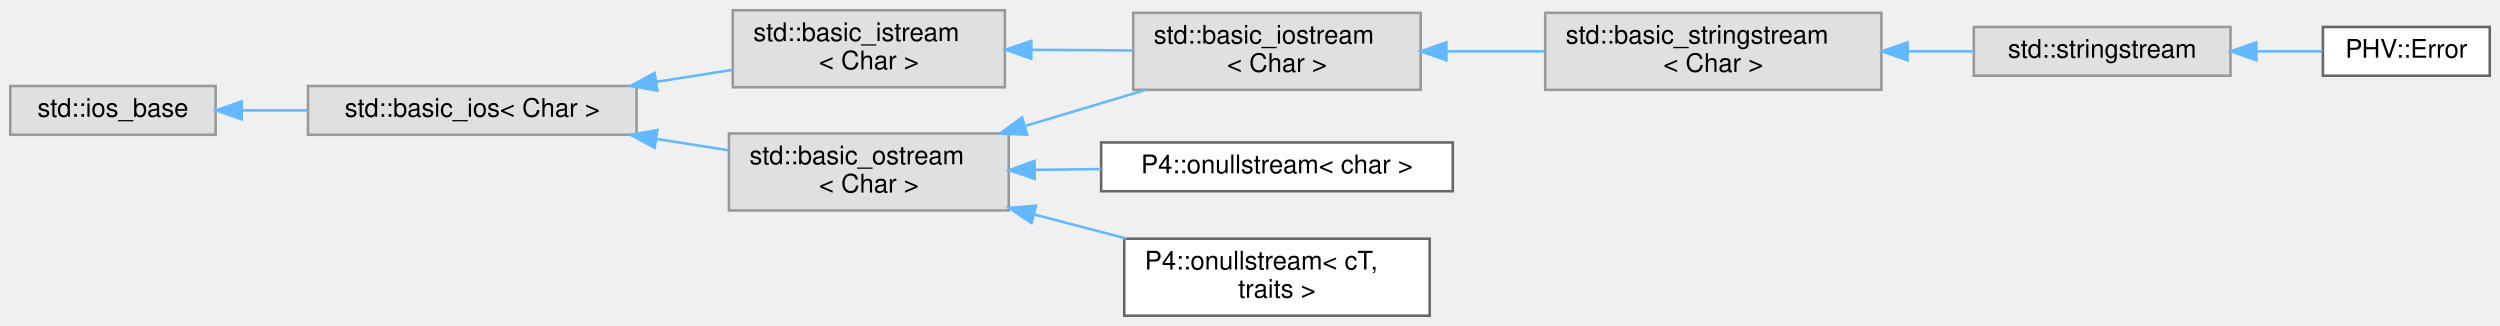
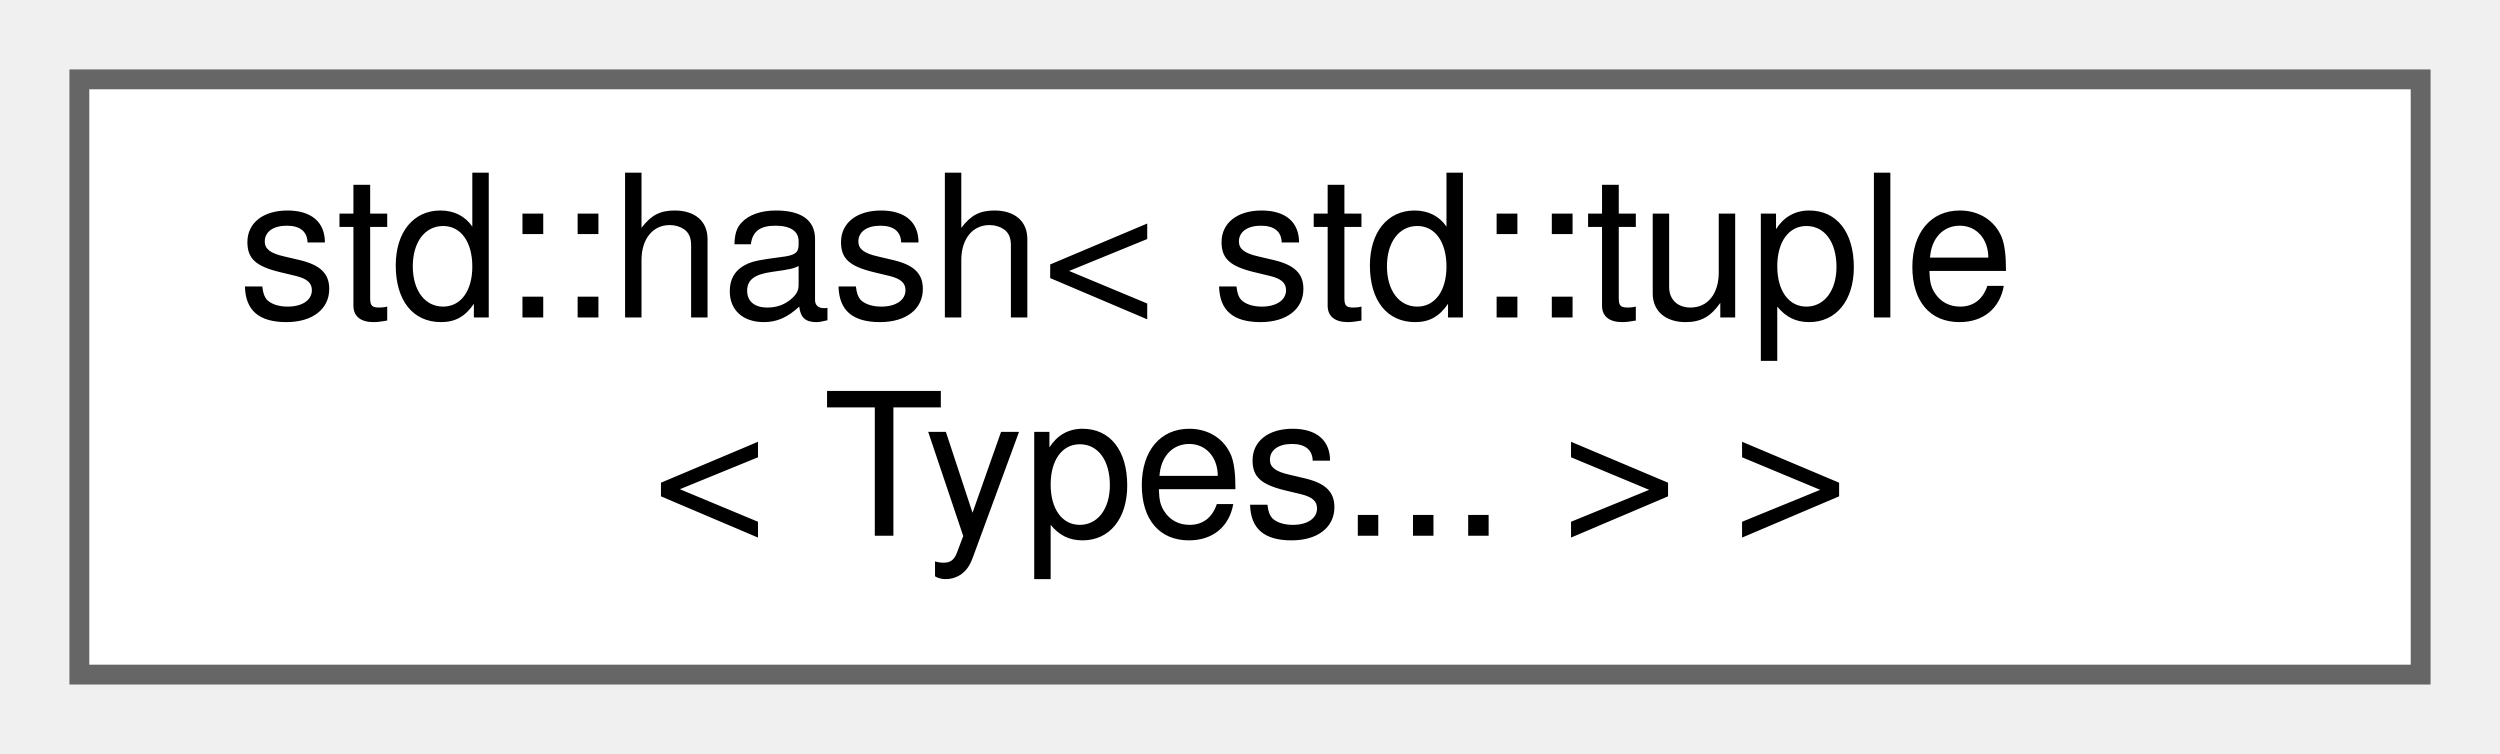
- <svg xmlns="http://www.w3.org/2000/svg" xmlns:xlink="http://www.w3.org/1999/xlink" width="974pt" height="127pt" viewBox="0.00 0.00 974.00 127.00">
-   <g id="graph0" class="graph" transform="scale(1 1) rotate(0) translate(4 123)">
+ <svg xmlns="http://www.w3.org/2000/svg" xmlns:xlink="http://www.w3.org/1999/xlink" width="126pt" height="38pt" viewBox="0.00 0.00 126.00 38.00">
+   <g id="graph0" class="graph" transform="scale(1 1) rotate(0) translate(4 34)">
    <g id="Node000000" class="node">
      <g id="a_Node000000">
-         <a xlink:title=" ">
-           <polygon fill="#e0e0e0" stroke="#999999" points="80,-89.5 0,-89.5 0,-70.5 80,-70.5 80,-89.5" />
-           <text text-anchor="middle" x="40" y="-77.5" font-family="Helvetica,sans-Serif" font-size="10.00">std::ios_base</text>
-         </a>
-       </g>
-     </g>
-     <g id="Node000001" class="node">
-       <g id="a_Node000001">
-         <a xlink:title=" ">
-           <polygon fill="#e0e0e0" stroke="#999999" points="244,-89.5 116,-89.5 116,-70.5 244,-70.5 244,-89.5" />
-           <text text-anchor="middle" x="180" y="-77.5" font-family="Helvetica,sans-Serif" font-size="10.00">std::basic_ios&lt; Char &gt;</text>
-         </a>
-       </g>
-     </g>
-     <g id="edge2700_Node000000_Node000001" class="edge">
-       <g id="a_edge2700_Node000000_Node000001">
-         <a xlink:title=" ">
-           <path fill="none" stroke="#63b8ff" d="M90.41,-80C98.7,-80 107.4,-80 115.97,-80" />
-           <polygon fill="#63b8ff" stroke="#63b8ff" points="90.18,-76.5 80.18,-80 90.18,-83.5 90.18,-76.5" />
-         </a>
-       </g>
-     </g>
-     <g id="Node000002" class="node">
-       <g id="a_Node000002">
-         <a xlink:title=" ">
-           <polygon fill="#e0e0e0" stroke="#999999" points="387.5,-119 281.5,-119 281.5,-89 387.5,-89 387.5,-119" />
-           <text text-anchor="start" x="289.5" y="-107" font-family="Helvetica,sans-Serif" font-size="10.00">std::basic_istream</text>
-           <text text-anchor="middle" x="334.5" y="-96" font-family="Helvetica,sans-Serif" font-size="10.00">&lt; Char &gt;</text>
-         </a>
-       </g>
-     </g>
-     <g id="edge2701_Node000001_Node000002" class="edge">
-       <g id="a_edge2701_Node000001_Node000002">
-         <a xlink:title=" ">
-           <path fill="none" stroke="#63b8ff" d="M251.65,-91.12C261.65,-92.69 271.79,-94.29 281.36,-95.79" />
-           <polygon fill="#63b8ff" stroke="#63b8ff" points="252.13,-87.65 241.71,-89.55 251.04,-94.57 252.13,-87.65" />
-         </a>
-       </g>
-     </g>
-     <g id="Node000007" class="node">
-       <g id="a_Node000007">
-         <a xlink:title=" ">
-           <polygon fill="#e0e0e0" stroke="#999999" points="389,-71 280,-71 280,-41 389,-41 389,-71" />
-           <text text-anchor="start" x="288" y="-59" font-family="Helvetica,sans-Serif" font-size="10.00">std::basic_ostream</text>
-           <text text-anchor="middle" x="334.5" y="-48" font-family="Helvetica,sans-Serif" font-size="10.00">&lt; Char &gt;</text>
-         </a>
-       </g>
-     </g>
-     <g id="edge2706_Node000001_Node000007" class="edge">
-       <g id="a_edge2706_Node000001_Node000007">
-         <a xlink:title=" ">
-           <path fill="none" stroke="#63b8ff" d="M251.87,-68.85C261.3,-67.36 270.83,-65.86 279.9,-64.44" />
-           <polygon fill="#63b8ff" stroke="#63b8ff" points="251.04,-65.43 241.71,-70.45 252.13,-72.35 251.04,-65.43" />
-         </a>
-       </g>
-     </g>
-     <g id="Node000003" class="node">
-       <g id="a_Node000003">
-         <a xlink:title=" ">
-           <polygon fill="#e0e0e0" stroke="#999999" points="549.5,-118 437.5,-118 437.5,-88 549.5,-88 549.5,-118" />
-           <text text-anchor="start" x="445.5" y="-106" font-family="Helvetica,sans-Serif" font-size="10.00">std::basic_iostream</text>
-           <text text-anchor="middle" x="493.5" y="-95" font-family="Helvetica,sans-Serif" font-size="10.00">&lt; Char &gt;</text>
-         </a>
-       </g>
-     </g>
-     <g id="edge2702_Node000002_Node000003" class="edge">
-       <g id="a_edge2702_Node000002_Node000003">
-         <a xlink:title=" ">
-           <path fill="none" stroke="#63b8ff" d="M398.07,-103.6C411.11,-103.52 424.75,-103.43 437.49,-103.35" />
-           <polygon fill="#63b8ff" stroke="#63b8ff" points="397.76,-100.1 387.78,-103.67 397.8,-107.1 397.76,-100.1" />
-         </a>
-       </g>
-     </g>
-     <g id="Node000004" class="node">
-       <g id="a_Node000004">
-         <a xlink:title=" ">
-           <polygon fill="#e0e0e0" stroke="#999999" points="729,-118 598,-118 598,-88 729,-88 729,-118" />
-           <text text-anchor="start" x="606" y="-106" font-family="Helvetica,sans-Serif" font-size="10.00">std::basic_stringstream</text>
-           <text text-anchor="middle" x="663.5" y="-95" font-family="Helvetica,sans-Serif" font-size="10.00">&lt; Char &gt;</text>
-         </a>
-       </g>
-     </g>
-     <g id="edge2703_Node000003_Node000004" class="edge">
-       <g id="a_edge2703_Node000003_Node000004">
-         <a xlink:title=" ">
-           <path fill="none" stroke="#63b8ff" d="M559.81,-103C572.26,-103 585.29,-103 597.72,-103" />
-           <polygon fill="#63b8ff" stroke="#63b8ff" points="559.51,-99.5 549.51,-103 559.51,-106.5 559.51,-99.5" />
-         </a>
-       </g>
-     </g>
-     <g id="Node000005" class="node">
-       <g id="a_Node000005">
-         <a xlink:title=" ">
-           <polygon fill="#e0e0e0" stroke="#999999" points="865,-112.5 765,-112.5 765,-93.5 865,-93.5 865,-112.5" />
-           <text text-anchor="middle" x="815" y="-100.5" font-family="Helvetica,sans-Serif" font-size="10.00">std::stringstream</text>
-         </a>
-       </g>
-     </g>
-     <g id="edge2704_Node000004_Node000005" class="edge">
-       <g id="a_edge2704_Node000004_Node000005">
-         <a xlink:title=" ">
-           <path fill="none" stroke="#63b8ff" d="M739.38,-103C748.07,-103 756.76,-103 764.98,-103" />
-           <polygon fill="#63b8ff" stroke="#63b8ff" points="739.2,-99.5 729.2,-103 739.2,-106.5 739.2,-99.5" />
-         </a>
-       </g>
-     </g>
-     <g id="Node000006" class="node">
-       <g id="a_Node000006">
-         <a xlink:href="class_p_h_v_1_1_error.html" target="_top" xlink:title=" ">
-           <polygon fill="white" stroke="#666666" points="966,-112.5 901,-112.5 901,-93.5 966,-93.5 966,-112.5" />
-           <text text-anchor="middle" x="933.5" y="-100.5" font-family="Helvetica,sans-Serif" font-size="10.00">PHV::Error</text>
-         </a>
-       </g>
-     </g>
-     <g id="edge2705_Node000005_Node000006" class="edge">
-       <g id="a_edge2705_Node000005_Node000006">
-         <a xlink:title=" ">
-           <path fill="none" stroke="#63b8ff" d="M875.33,-103C884.1,-103 892.83,-103 900.74,-103" />
-           <polygon fill="#63b8ff" stroke="#63b8ff" points="875.07,-99.5 865.07,-103 875.07,-106.5 875.07,-99.5" />
-         </a>
-       </g>
-     </g>
-     <g id="edge2709_Node000007_Node000003" class="edge">
-       <g id="a_edge2709_Node000007_Node000003">
-         <a xlink:title=" ">
-           <path fill="none" stroke="#63b8ff" d="M395.58,-73.99C411.01,-78.61 427.46,-83.53 442.33,-87.98" />
-           <polygon fill="#63b8ff" stroke="#63b8ff" points="396.19,-70.52 385.61,-71 394.18,-77.22 396.19,-70.52" />
-         </a>
-       </g>
-     </g>
-     <g id="Node000008" class="node">
-       <g id="a_Node000008">
-         <a xlink:href="class_p4_1_1onullstream.html" target="_top" xlink:title=" ">
-           <polygon fill="white" stroke="#666666" points="562,-67.5 425,-67.5 425,-48.5 562,-48.5 562,-67.5" />
-           <text text-anchor="middle" x="493.5" y="-55.5" font-family="Helvetica,sans-Serif" font-size="10.00">P4::onullstream&lt; char &gt;</text>
-         </a>
-       </g>
-     </g>
-     <g id="edge2707_Node000007_Node000008" class="edge">
-       <g id="a_edge2707_Node000007_Node000008">
-         <a xlink:title=" ">
-           <path fill="none" stroke="#63b8ff" d="M399.28,-56.81C407.75,-56.92 416.46,-57.03 424.99,-57.14" />
-           <polygon fill="#63b8ff" stroke="#63b8ff" points="399.14,-53.31 389.09,-56.68 399.05,-60.31 399.14,-53.31" />
-         </a>
-       </g>
-     </g>
-     <g id="Node000009" class="node">
-       <g id="a_Node000009">
-         <a xlink:href="class_p4_1_1onullstream.html" target="_top" xlink:title=" ">
-           <polygon fill="white" stroke="#666666" points="553,-30 434,-30 434,0 553,0 553,-30" />
-           <text text-anchor="start" x="442" y="-18" font-family="Helvetica,sans-Serif" font-size="10.00">P4::onullstream&lt; cT,</text>
-           <text text-anchor="middle" x="493.5" y="-7" font-family="Helvetica,sans-Serif" font-size="10.00"> traits &gt;</text>
-         </a>
-       </g>
-     </g>
-     <g id="edge2708_Node000007_Node000009" class="edge">
-       <g id="a_edge2708_Node000007_Node000009">
-         <a xlink:title=" ">
-           <path fill="none" stroke="#63b8ff" d="M398.93,-39.44C410.81,-36.33 423.17,-33.11 434.86,-30.05" />
-           <polygon fill="#63b8ff" stroke="#63b8ff" points="397.88,-36.09 389.09,-42 399.65,-42.86 397.88,-36.09" />
+         <a xlink:href="structstd_1_1hash_3_01std_1_1tuple_3_01_types_8_8_8_01_4_01_4.html" target="_top" xlink:title=" ">
+           <polygon fill="white" stroke="#666666" points="118,-30 0,-30 0,0 118,0 118,-30" />
+           <text text-anchor="start" x="8" y="-18" font-family="Helvetica,sans-Serif" font-size="10.00">std::hash&lt; std::tuple</text>
+           <text text-anchor="middle" x="59" y="-7" font-family="Helvetica,sans-Serif" font-size="10.00">&lt; Types... &gt; &gt;</text>
        </a>
      </g>
    </g>
  </g>
</svg>
